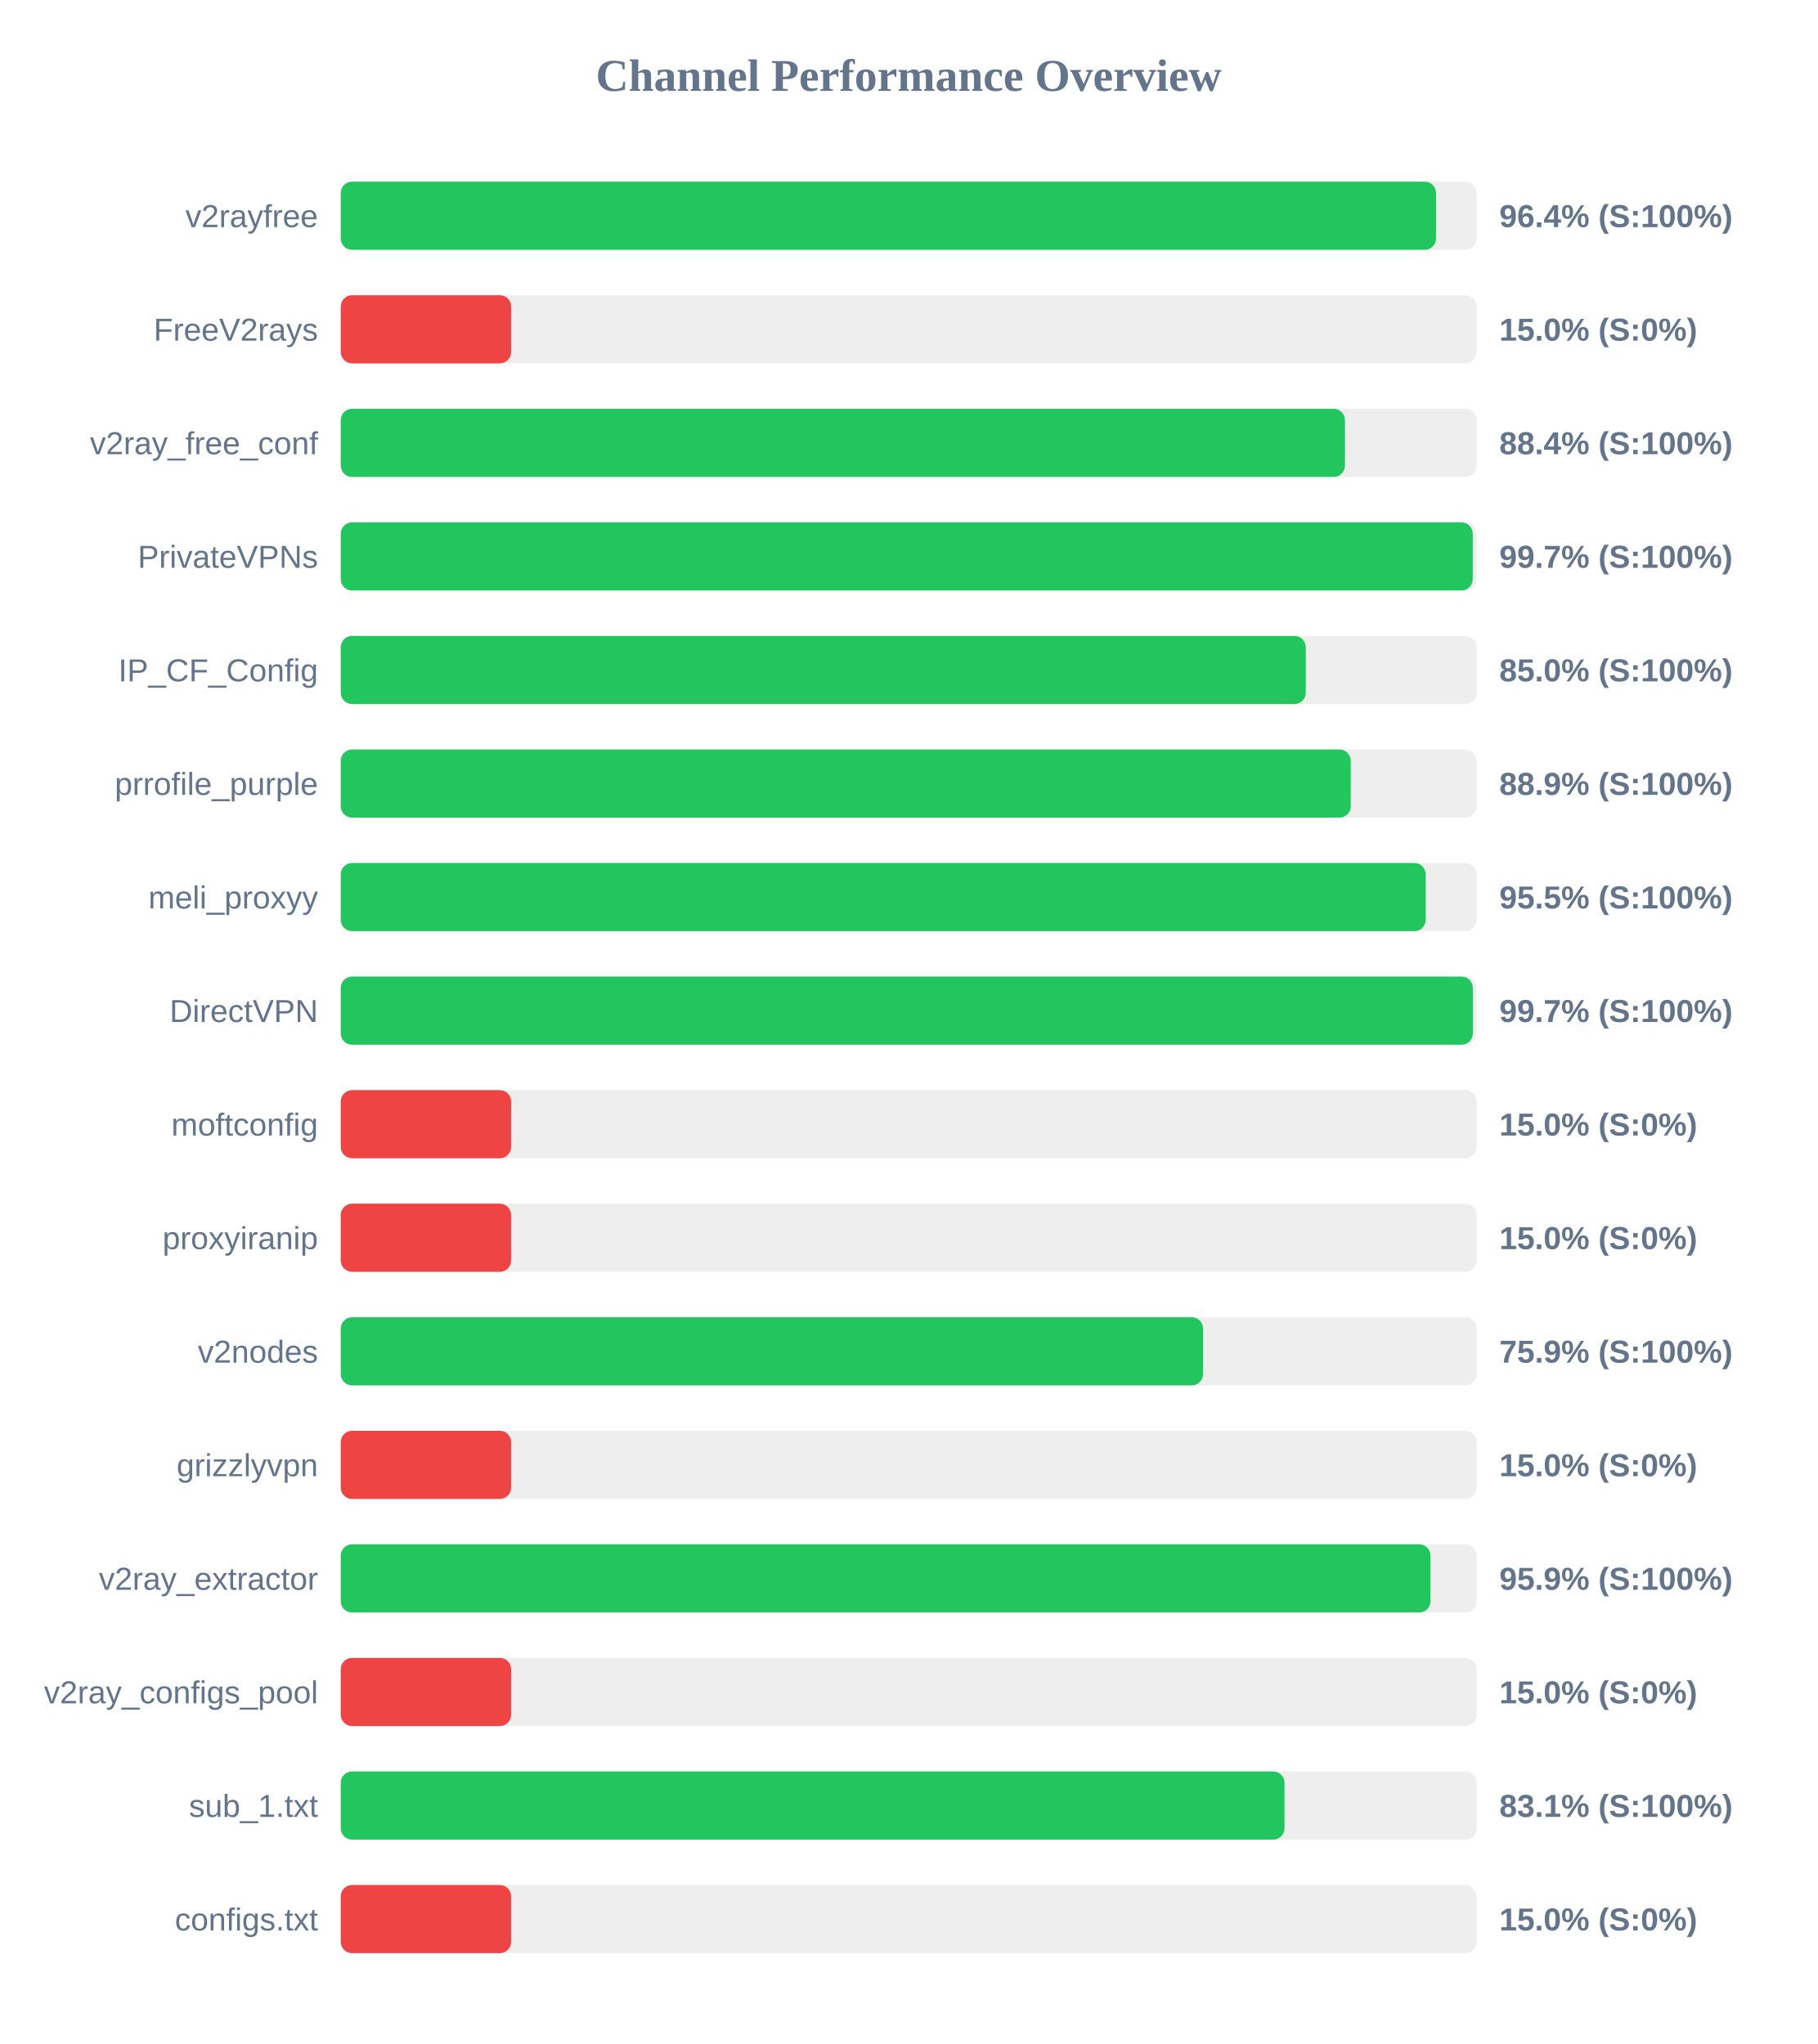
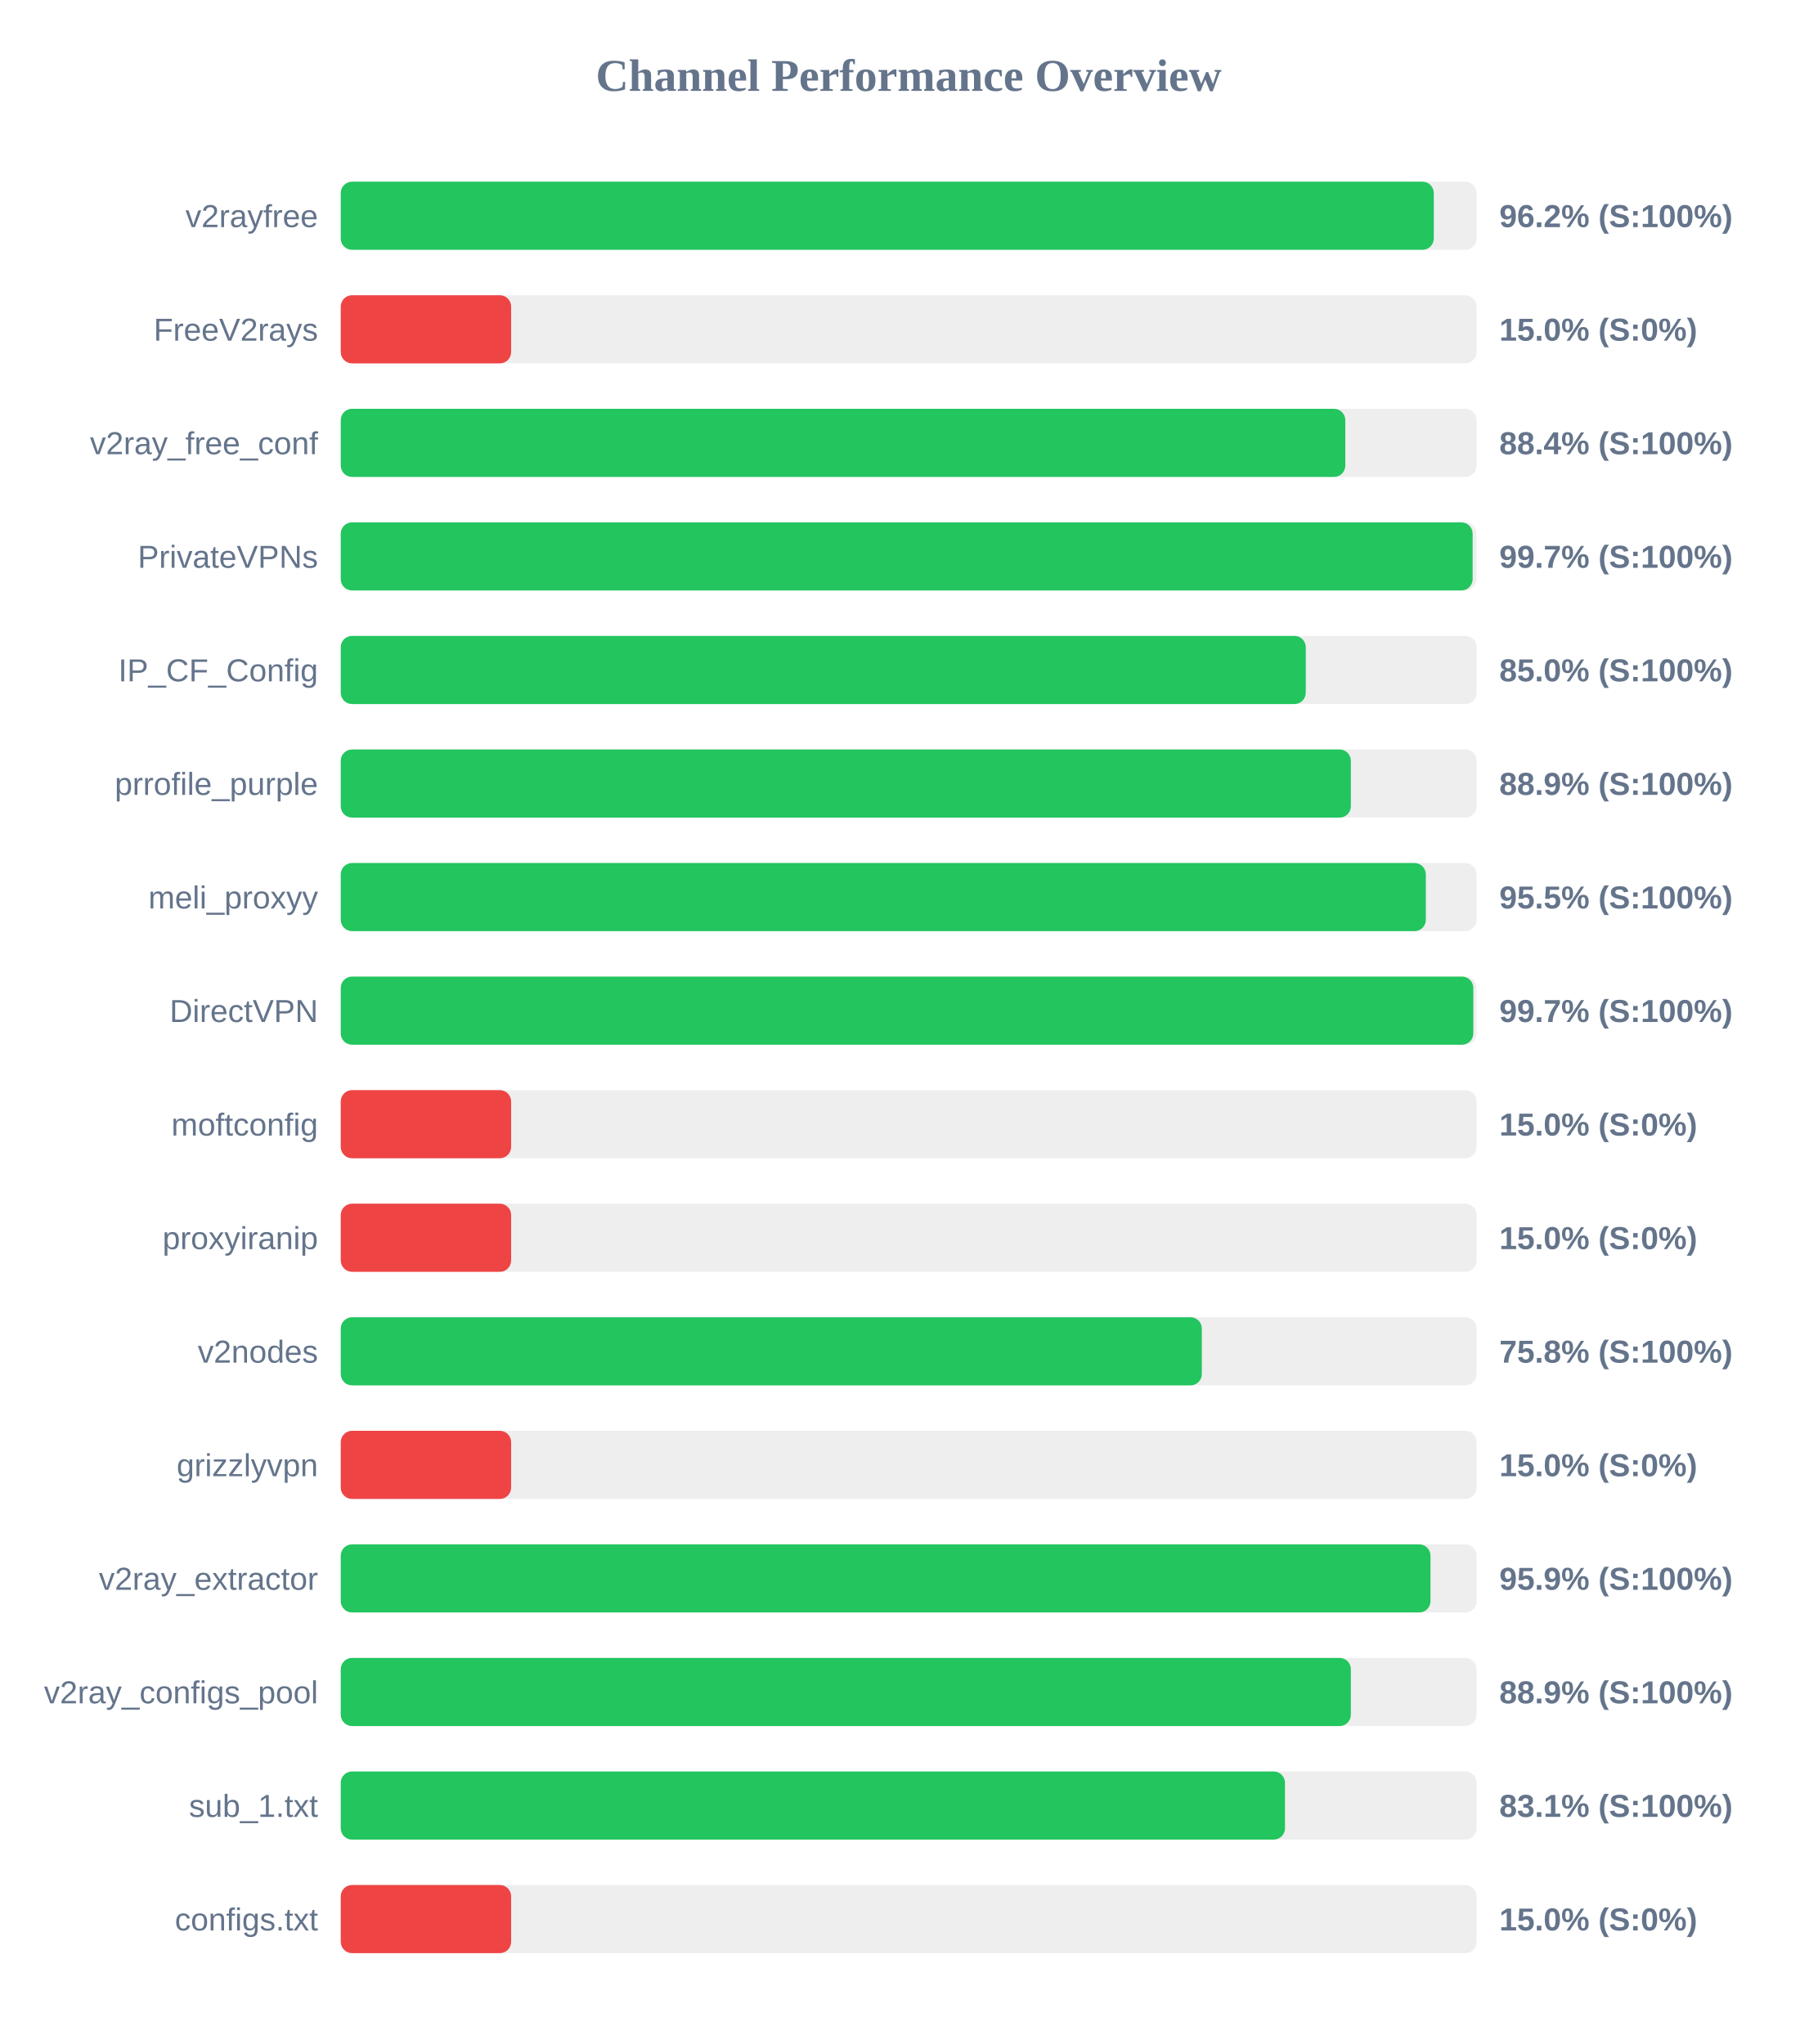
<svg xmlns="http://www.w3.org/2000/svg" width="800" height="900" version="1.1">
  <style>
        .row { font: 14px Arial; fill: #64748b; }
        .score { font: bold 14px Arial; fill: #64748b; }
    </style>
  <text x="400" y="40" text-anchor="middle" font-size="20px" font-weight="bold" fill="#64748b">Channel Performance Overview</text>
  <rect x="150" y="80" width="500" height="30" fill="#eee" rx="5" />
-   <rect x="150" y="80" width="482.15" height="30" fill="#22c55e" rx="5" />
+   <rect x="150" y="80" width="481.15" height="30" fill="#22c55e" rx="5" />
  <text x="140" y="100" text-anchor="end" class="row">v2rayfree</text>
-   <text x="660" y="100" text-anchor="start" class="score">96.4% (S:100%)</text>
+   <text x="660" y="100" text-anchor="start" class="score">96.2% (S:100%)</text>
  <rect x="150" y="130" width="500" height="30" fill="#eee" rx="5" />
  <rect x="150" y="130" width="75.0" height="30" fill="#ef4444" rx="5" />
  <text x="140" y="150" text-anchor="end" class="row">FreeV2rays</text>
  <text x="660" y="150" text-anchor="start" class="score">15.0% (S:0%)</text>
  <rect x="150" y="180" width="500" height="30" fill="#eee" rx="5" />
-   <rect x="150" y="180" width="442.05" height="30" fill="#22c55e" rx="5" />
+   <rect x="150" y="180" width="442.2" height="30" fill="#22c55e" rx="5" />
  <text x="140" y="200" text-anchor="end" class="row">v2ray_free_conf</text>
  <text x="660" y="200" text-anchor="start" class="score">88.4% (S:100%)</text>
  <rect x="150" y="230" width="500" height="30" fill="#eee" rx="5" />
-   <rect x="150" y="230" width="498.3" height="30" fill="#22c55e" rx="5" />
+   <rect x="150" y="230" width="498.25" height="30" fill="#22c55e" rx="5" />
  <text x="140" y="250" text-anchor="end" class="row">PrivateVPNs</text>
  <text x="660" y="250" text-anchor="start" class="score">99.7% (S:100%)</text>
  <rect x="150" y="280" width="500" height="30" fill="#eee" rx="5" />
  <rect x="150" y="280" width="424.8" height="30" fill="#22c55e" rx="5" />
  <text x="140" y="300" text-anchor="end" class="row">IP_CF_Config</text>
  <text x="660" y="300" text-anchor="start" class="score">85.0% (S:100%)</text>
  <rect x="150" y="330" width="500" height="30" fill="#eee" rx="5" />
-   <rect x="150" y="330" width="444.6" height="30" fill="#22c55e" rx="5" />
+   <rect x="150" y="330" width="444.65" height="30" fill="#22c55e" rx="5" />
  <text x="140" y="350" text-anchor="end" class="row">prrofile_purple</text>
  <text x="660" y="350" text-anchor="start" class="score">88.9% (S:100%)</text>
  <rect x="150" y="380" width="500" height="30" fill="#eee" rx="5" />
-   <rect x="150" y="380" width="477.6" height="30" fill="#22c55e" rx="5" />
+   <rect x="150" y="380" width="477.65" height="30" fill="#22c55e" rx="5" />
  <text x="140" y="400" text-anchor="end" class="row">meli_proxyy</text>
  <text x="660" y="400" text-anchor="start" class="score">95.5% (S:100%)</text>
  <rect x="150" y="430" width="500" height="30" fill="#eee" rx="5" />
-   <rect x="150" y="430" width="498.35" height="30" fill="#22c55e" rx="5" />
+   <rect x="150" y="430" width="498.55" height="30" fill="#22c55e" rx="5" />
  <text x="140" y="450" text-anchor="end" class="row">DirectVPN</text>
  <text x="660" y="450" text-anchor="start" class="score">99.7% (S:100%)</text>
  <rect x="150" y="480" width="500" height="30" fill="#eee" rx="5" />
  <rect x="150" y="480" width="75.0" height="30" fill="#ef4444" rx="5" />
  <text x="140" y="500" text-anchor="end" class="row">moftconfig</text>
  <text x="660" y="500" text-anchor="start" class="score">15.0% (S:0%)</text>
  <rect x="150" y="530" width="500" height="30" fill="#eee" rx="5" />
  <rect x="150" y="530" width="75.0" height="30" fill="#ef4444" rx="5" />
  <text x="140" y="550" text-anchor="end" class="row">proxyiranip</text>
  <text x="660" y="550" text-anchor="start" class="score">15.0% (S:0%)</text>
  <rect x="150" y="580" width="500" height="30" fill="#eee" rx="5" />
-   <rect x="150" y="580" width="379.6" height="30" fill="#22c55e" rx="5" />
+   <rect x="150" y="580" width="379.05" height="30" fill="#22c55e" rx="5" />
  <text x="140" y="600" text-anchor="end" class="row">v2nodes</text>
-   <text x="660" y="600" text-anchor="start" class="score">75.9% (S:100%)</text>
+   <text x="660" y="600" text-anchor="start" class="score">75.8% (S:100%)</text>
  <rect x="150" y="630" width="500" height="30" fill="#eee" rx="5" />
  <rect x="150" y="630" width="75.0" height="30" fill="#ef4444" rx="5" />
  <text x="140" y="650" text-anchor="end" class="row">grizzlyvpn</text>
  <text x="660" y="650" text-anchor="start" class="score">15.0% (S:0%)</text>
  <rect x="150" y="680" width="500" height="30" fill="#eee" rx="5" />
  <rect x="150" y="680" width="479.7" height="30" fill="#22c55e" rx="5" />
  <text x="140" y="700" text-anchor="end" class="row">v2ray_extractor</text>
  <text x="660" y="700" text-anchor="start" class="score">95.9% (S:100%)</text>
  <rect x="150" y="730" width="500" height="30" fill="#eee" rx="5" />
-   <rect x="150" y="730" width="75.0" height="30" fill="#ef4444" rx="5" />
+   <rect x="150" y="730" width="444.65" height="30" fill="#22c55e" rx="5" />
  <text x="140" y="750" text-anchor="end" class="row">v2ray_configs_pool</text>
-   <text x="660" y="750" text-anchor="start" class="score">15.0% (S:0%)</text>
+   <text x="660" y="750" text-anchor="start" class="score">88.9% (S:100%)</text>
  <rect x="150" y="780" width="500" height="30" fill="#eee" rx="5" />
-   <rect x="150" y="780" width="415.45" height="30" fill="#22c55e" rx="5" />
+   <rect x="150" y="780" width="415.65" height="30" fill="#22c55e" rx="5" />
  <text x="140" y="800" text-anchor="end" class="row">sub_1.txt</text>
  <text x="660" y="800" text-anchor="start" class="score">83.1% (S:100%)</text>
  <rect x="150" y="830" width="500" height="30" fill="#eee" rx="5" />
  <rect x="150" y="830" width="75.0" height="30" fill="#ef4444" rx="5" />
  <text x="140" y="850" text-anchor="end" class="row">configs.txt</text>
  <text x="660" y="850" text-anchor="start" class="score">15.0% (S:0%)</text>
</svg>
